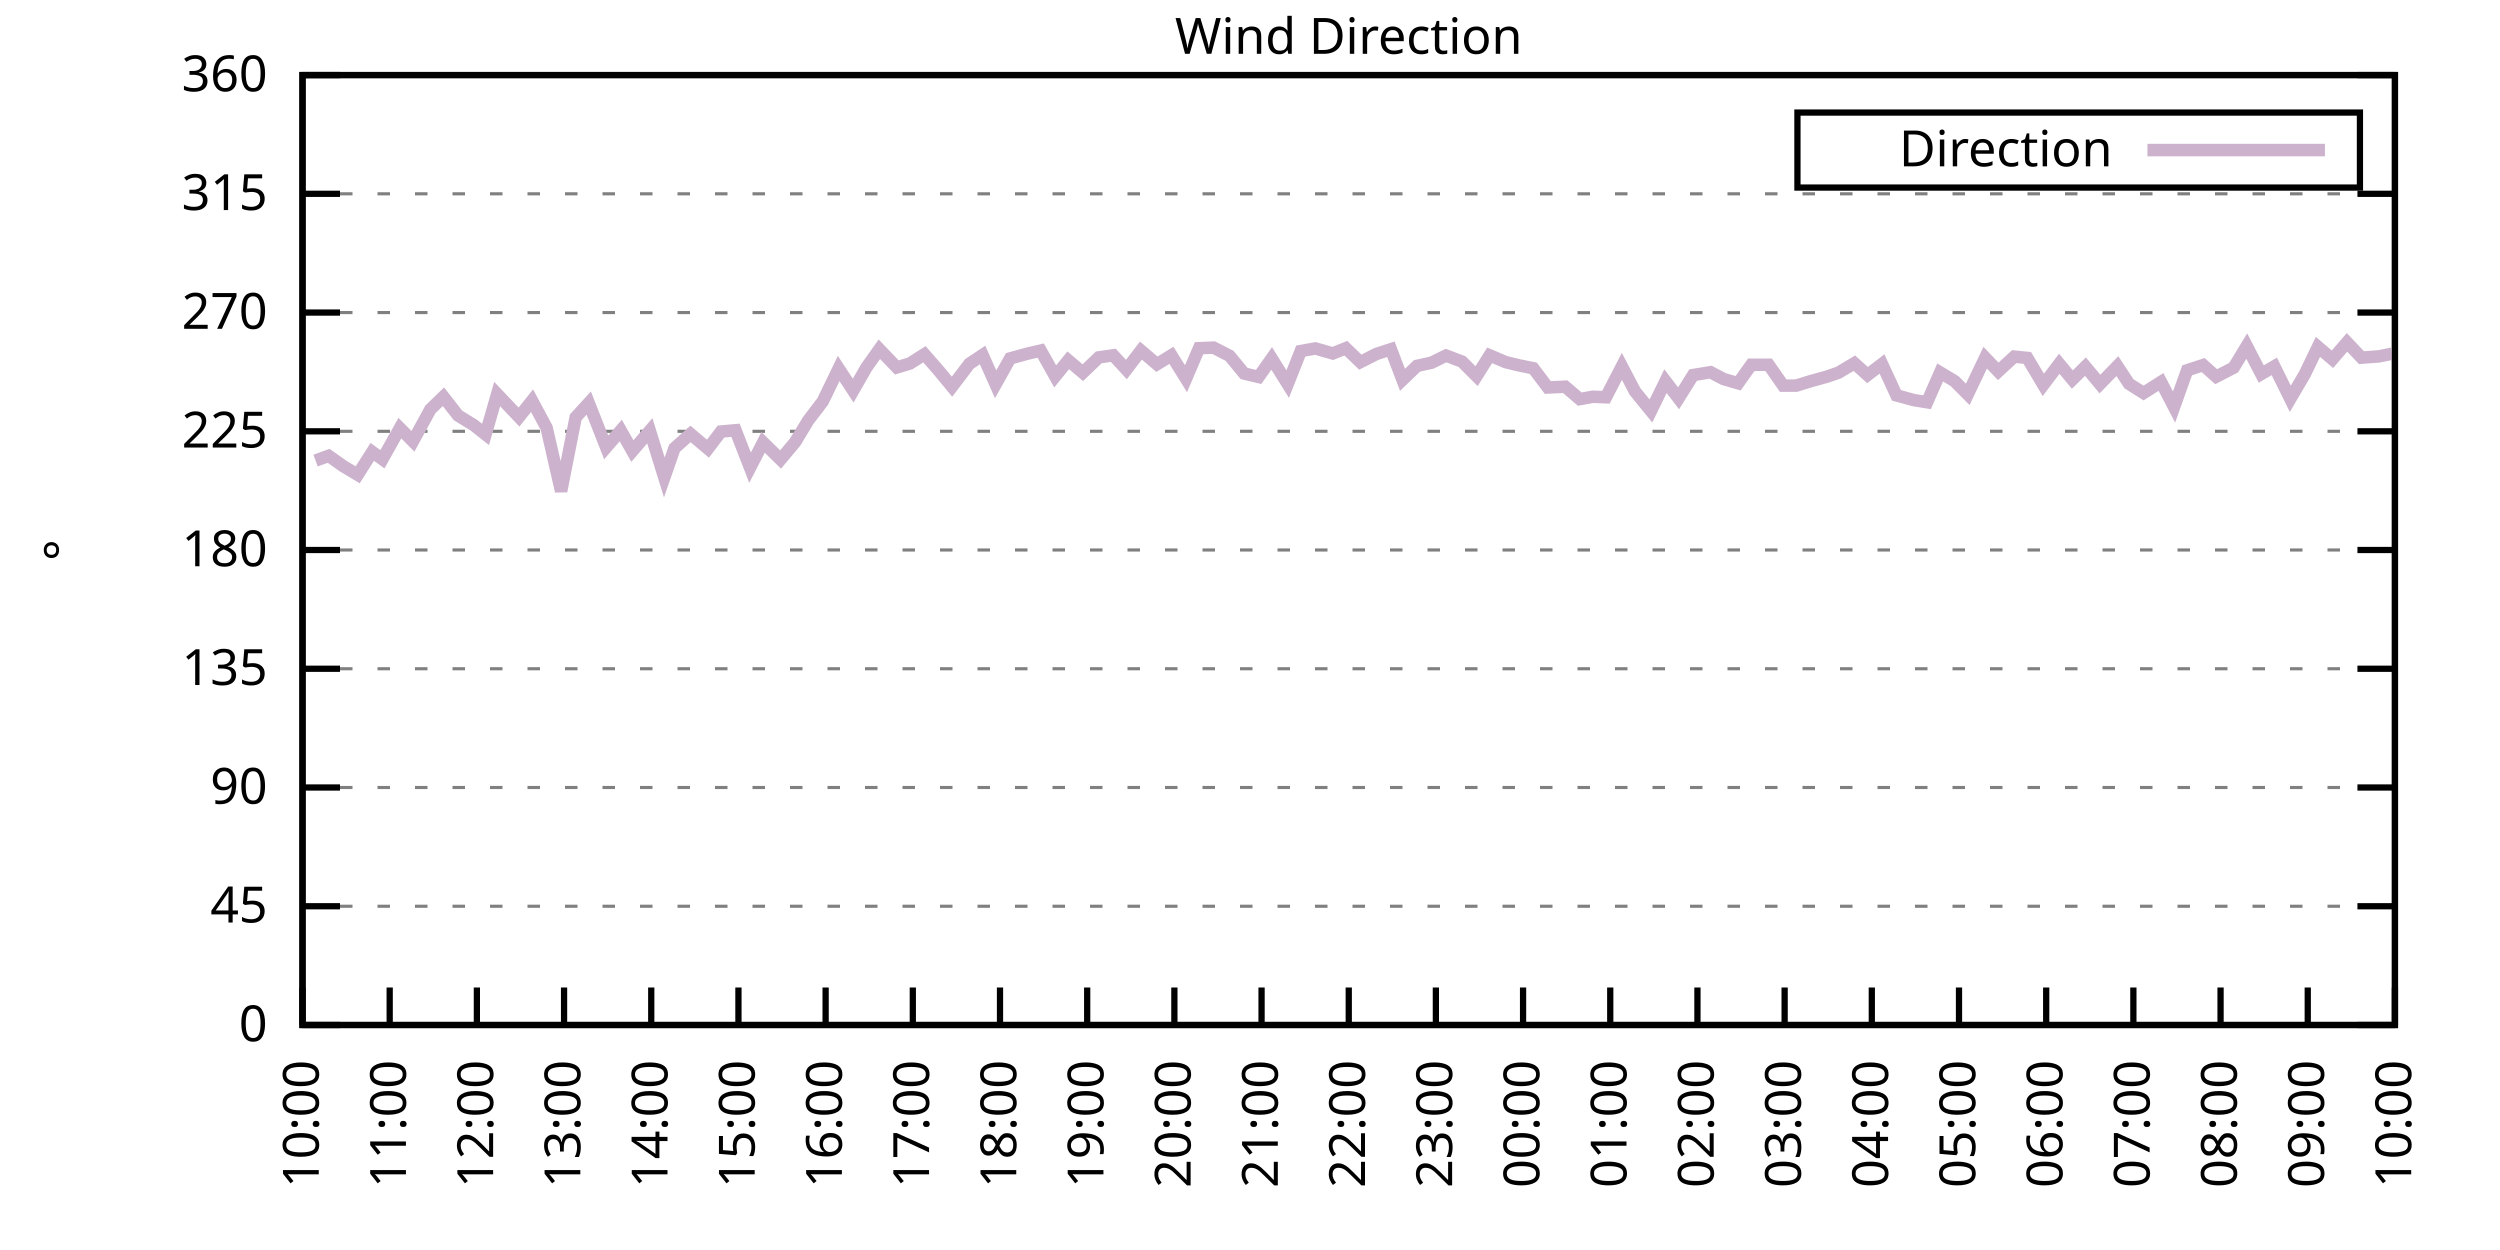
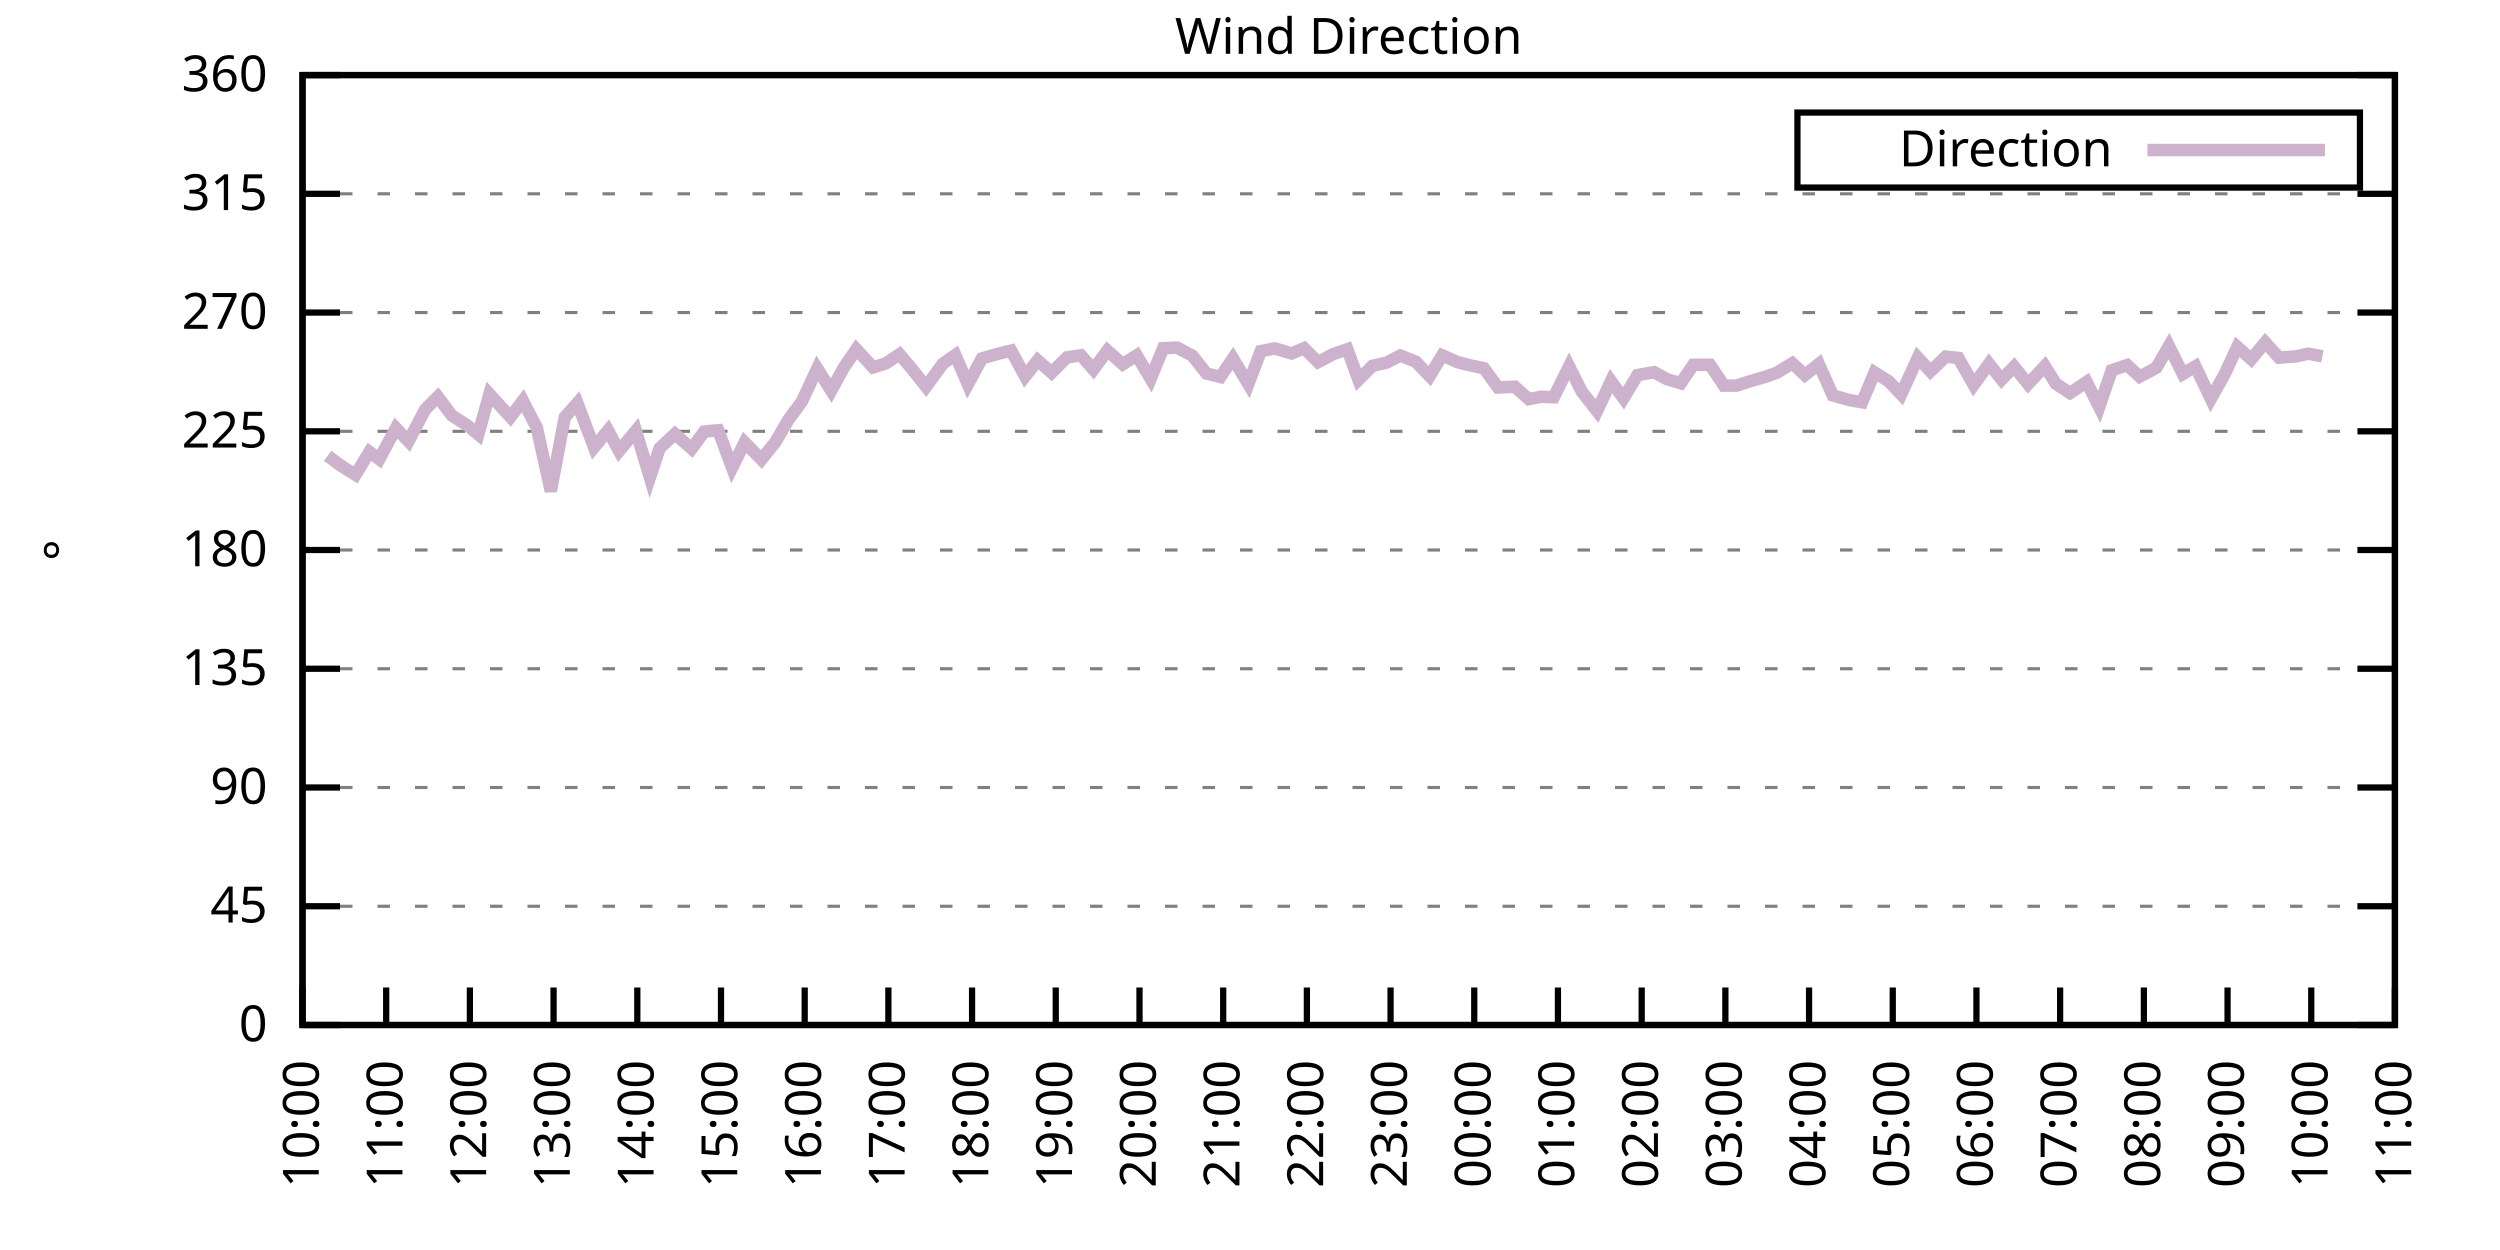
<svg xmlns="http://www.w3.org/2000/svg" xmlns:xlink="http://www.w3.org/1999/xlink" width="400" height="200" viewBox="0 0 400 200">
  <g id="gnuplot_canvas">
    <rect x="0" y="0" width="400" height="200" fill="none" />
    <defs>
      <circle id="gpDot" r="0.5" stroke-width="0.5" stroke="currentColor" />
      <path id="gpPt0" stroke-width="0.333" stroke="currentColor" d="M-1,0 h2 M0,-1 v2" />
      <path id="gpPt1" stroke-width="0.333" stroke="currentColor" d="M-1,-1 L1,1 M1,-1 L-1,1" />
      <path id="gpPt2" stroke-width="0.333" stroke="currentColor" d="M-1,0 L1,0 M0,-1 L0,1 M-1,-1 L1,1 M-1,1 L1,-1" />
      <rect id="gpPt3" stroke-width="0.333" stroke="currentColor" x="-1" y="-1" width="2" height="2" />
      <rect id="gpPt4" stroke-width="0.333" stroke="currentColor" fill="currentColor" x="-1" y="-1" width="2" height="2" />
      <circle id="gpPt5" stroke-width="0.333" stroke="currentColor" cx="0" cy="0" r="1" />
      <use xlink:href="#gpPt5" id="gpPt6" fill="currentColor" stroke="none" />
      <path id="gpPt7" stroke-width="0.333" stroke="currentColor" d="M0,-1.33 L-1.33,0.67 L1.33,0.67 z" />
      <use xlink:href="#gpPt7" id="gpPt8" fill="currentColor" stroke="none" />
      <use xlink:href="#gpPt7" id="gpPt9" stroke="currentColor" transform="rotate(180)" />
      <use xlink:href="#gpPt9" id="gpPt10" fill="currentColor" stroke="none" />
      <use xlink:href="#gpPt3" id="gpPt11" stroke="currentColor" transform="rotate(45)" />
      <use xlink:href="#gpPt11" id="gpPt12" fill="currentColor" stroke="none" />
      <path id="gpPt13" stroke-width="0.333" stroke="currentColor" d="M0,1.330 L1.265,0.411 L0.782,-1.067 L-0.782,-1.076 L-1.265,0.411 z" />
      <use xlink:href="#gpPt13" id="gpPt14" fill="currentColor" stroke="none" />
      <filter id="textbox" filterUnits="objectBoundingBox" x="0" y="0" height="1" width="1">
        <feFlood flood-color="white" flood-opacity="1" result="bgnd" />
        <feComposite in="SourceGraphic" in2="bgnd" operator="atop" />
      </filter>
      <filter id="greybox" filterUnits="objectBoundingBox" x="0" y="0" height="1" width="1">
        <feFlood flood-color="lightgrey" flood-opacity="1" result="grey" />
        <feComposite in="SourceGraphic" in2="grey" operator="atop" />
      </filter>
    </defs>
    <g fill="none" color="white" stroke="currentColor" stroke-width="1.00" stroke-linecap="butt" stroke-linejoin="miter">
</g>
    <g fill="none" color="black" stroke="currentColor" stroke-width="1.00" stroke-linecap="butt" stroke-linejoin="miter">
      <g stroke="none" shape-rendering="crispEdges">
        <polygon fill="rgb(255, 255, 255)" points="48.40,164.00 383.18,164.00 383.18,12.02 48.40,12.02 " />
      </g>
    </g>
    <g fill="none" color="black" stroke="currentColor" stroke-width="1.00" stroke-linecap="butt" stroke-linejoin="miter">
</g>
    <g fill="none" color="black" stroke="black" stroke-width="0.50" stroke-linecap="butt" stroke-linejoin="miter">
</g>
    <g fill="none" color="gray" stroke="currentColor" stroke-width="0.50" stroke-linecap="butt" stroke-linejoin="miter">
      <path stroke="gray" stroke-dasharray="2,4" class="gridline" d="M48.40,164.00 L383.19,164.00  " />
    </g>
    <g fill="none" color="gray" stroke="gray" stroke-width="1.00" stroke-linecap="butt" stroke-linejoin="miter">
</g>
    <g fill="none" color="black" stroke="currentColor" stroke-width="1.00" stroke-linecap="butt" stroke-linejoin="miter">
      <path stroke="black" d="M48.40,164.00 L54.40,164.00 M383.19,164.00 L377.19,164.00  " />
      <g transform="translate(42.80,166.60)" stroke="none" fill="black" font-family="Sans" font-size="8.00" text-anchor="end">
        <text>
          <tspan font-family="Sans"> 0</tspan>
        </text>
      </g>
    </g>
    <g fill="none" color="black" stroke="currentColor" stroke-width="1.00" stroke-linecap="butt" stroke-linejoin="miter">
</g>
    <g fill="none" color="black" stroke="black" stroke-width="0.50" stroke-linecap="butt" stroke-linejoin="miter">
</g>
    <g fill="none" color="gray" stroke="currentColor" stroke-width="0.50" stroke-linecap="butt" stroke-linejoin="miter">
      <path stroke="gray" stroke-dasharray="2,4" class="gridline" d="M48.40,145.00 L383.19,145.00  " />
    </g>
    <g fill="none" color="gray" stroke="gray" stroke-width="1.00" stroke-linecap="butt" stroke-linejoin="miter">
</g>
    <g fill="none" color="black" stroke="currentColor" stroke-width="1.00" stroke-linecap="butt" stroke-linejoin="miter">
      <path stroke="black" d="M48.40,145.00 L54.40,145.00 M383.19,145.00 L377.19,145.00  " />
      <g transform="translate(42.80,147.60)" stroke="none" fill="black" font-family="Sans" font-size="8.00" text-anchor="end">
        <text>
          <tspan font-family="Sans"> 45</tspan>
        </text>
      </g>
    </g>
    <g fill="none" color="black" stroke="currentColor" stroke-width="1.00" stroke-linecap="butt" stroke-linejoin="miter">
</g>
    <g fill="none" color="black" stroke="black" stroke-width="0.50" stroke-linecap="butt" stroke-linejoin="miter">
</g>
    <g fill="none" color="gray" stroke="currentColor" stroke-width="0.50" stroke-linecap="butt" stroke-linejoin="miter">
      <path stroke="gray" stroke-dasharray="2,4" class="gridline" d="M48.40,126.00 L383.19,126.00  " />
    </g>
    <g fill="none" color="gray" stroke="gray" stroke-width="1.00" stroke-linecap="butt" stroke-linejoin="miter">
</g>
    <g fill="none" color="black" stroke="currentColor" stroke-width="1.00" stroke-linecap="butt" stroke-linejoin="miter">
      <path stroke="black" d="M48.40,126.00 L54.40,126.00 M383.19,126.00 L377.19,126.00  " />
      <g transform="translate(42.80,128.60)" stroke="none" fill="black" font-family="Sans" font-size="8.00" text-anchor="end">
        <text>
          <tspan font-family="Sans"> 90</tspan>
        </text>
      </g>
    </g>
    <g fill="none" color="black" stroke="currentColor" stroke-width="1.00" stroke-linecap="butt" stroke-linejoin="miter">
</g>
    <g fill="none" color="black" stroke="black" stroke-width="0.50" stroke-linecap="butt" stroke-linejoin="miter">
</g>
    <g fill="none" color="gray" stroke="currentColor" stroke-width="0.50" stroke-linecap="butt" stroke-linejoin="miter">
      <path stroke="gray" stroke-dasharray="2,4" class="gridline" d="M48.40,107.00 L383.19,107.00  " />
    </g>
    <g fill="none" color="gray" stroke="gray" stroke-width="1.00" stroke-linecap="butt" stroke-linejoin="miter">
</g>
    <g fill="none" color="black" stroke="currentColor" stroke-width="1.00" stroke-linecap="butt" stroke-linejoin="miter">
      <path stroke="black" d="M48.40,107.00 L54.40,107.00 M383.19,107.00 L377.19,107.00  " />
      <g transform="translate(42.80,109.60)" stroke="none" fill="black" font-family="Sans" font-size="8.00" text-anchor="end">
        <text>
          <tspan font-family="Sans"> 135</tspan>
        </text>
      </g>
    </g>
    <g fill="none" color="black" stroke="currentColor" stroke-width="1.00" stroke-linecap="butt" stroke-linejoin="miter">
</g>
    <g fill="none" color="black" stroke="black" stroke-width="0.50" stroke-linecap="butt" stroke-linejoin="miter">
</g>
    <g fill="none" color="gray" stroke="currentColor" stroke-width="0.50" stroke-linecap="butt" stroke-linejoin="miter">
      <path stroke="gray" stroke-dasharray="2,4" class="gridline" d="M48.40,88.00 L383.19,88.00  " />
    </g>
    <g fill="none" color="gray" stroke="gray" stroke-width="1.00" stroke-linecap="butt" stroke-linejoin="miter">
</g>
    <g fill="none" color="black" stroke="currentColor" stroke-width="1.00" stroke-linecap="butt" stroke-linejoin="miter">
      <path stroke="black" d="M48.40,88.00 L54.40,88.00 M383.19,88.00 L377.19,88.00  " />
      <g transform="translate(42.80,90.60)" stroke="none" fill="black" font-family="Sans" font-size="8.00" text-anchor="end">
        <text>
          <tspan font-family="Sans"> 180</tspan>
        </text>
      </g>
    </g>
    <g fill="none" color="black" stroke="currentColor" stroke-width="1.00" stroke-linecap="butt" stroke-linejoin="miter">
</g>
    <g fill="none" color="black" stroke="black" stroke-width="0.50" stroke-linecap="butt" stroke-linejoin="miter">
</g>
    <g fill="none" color="gray" stroke="currentColor" stroke-width="0.50" stroke-linecap="butt" stroke-linejoin="miter">
      <path stroke="gray" stroke-dasharray="2,4" class="gridline" d="M48.40,69.01 L383.19,69.01  " />
    </g>
    <g fill="none" color="gray" stroke="gray" stroke-width="1.00" stroke-linecap="butt" stroke-linejoin="miter">
</g>
    <g fill="none" color="black" stroke="currentColor" stroke-width="1.00" stroke-linecap="butt" stroke-linejoin="miter">
      <path stroke="black" d="M48.40,69.01 L54.40,69.01 M383.19,69.01 L377.19,69.01  " />
      <g transform="translate(42.80,71.61)" stroke="none" fill="black" font-family="Sans" font-size="8.00" text-anchor="end">
        <text>
          <tspan font-family="Sans"> 225</tspan>
        </text>
      </g>
    </g>
    <g fill="none" color="black" stroke="currentColor" stroke-width="1.00" stroke-linecap="butt" stroke-linejoin="miter">
</g>
    <g fill="none" color="black" stroke="black" stroke-width="0.50" stroke-linecap="butt" stroke-linejoin="miter">
</g>
    <g fill="none" color="gray" stroke="currentColor" stroke-width="0.50" stroke-linecap="butt" stroke-linejoin="miter">
      <path stroke="gray" stroke-dasharray="2,4" class="gridline" d="M48.40,50.01 L383.19,50.01  " />
    </g>
    <g fill="none" color="gray" stroke="gray" stroke-width="1.00" stroke-linecap="butt" stroke-linejoin="miter">
</g>
    <g fill="none" color="black" stroke="currentColor" stroke-width="1.00" stroke-linecap="butt" stroke-linejoin="miter">
      <path stroke="black" d="M48.40,50.01 L54.40,50.01 M383.19,50.01 L377.19,50.01  " />
      <g transform="translate(42.80,52.61)" stroke="none" fill="black" font-family="Sans" font-size="8.00" text-anchor="end">
        <text>
          <tspan font-family="Sans"> 270</tspan>
        </text>
      </g>
    </g>
    <g fill="none" color="black" stroke="currentColor" stroke-width="1.00" stroke-linecap="butt" stroke-linejoin="miter">
</g>
    <g fill="none" color="black" stroke="black" stroke-width="0.50" stroke-linecap="butt" stroke-linejoin="miter">
</g>
    <g fill="none" color="gray" stroke="currentColor" stroke-width="0.50" stroke-linecap="butt" stroke-linejoin="miter">
      <path stroke="gray" stroke-dasharray="2,4" class="gridline" d="M48.40,31.01 L383.19,31.01  " />
    </g>
    <g fill="none" color="gray" stroke="gray" stroke-width="1.00" stroke-linecap="butt" stroke-linejoin="miter">
</g>
    <g fill="none" color="black" stroke="currentColor" stroke-width="1.00" stroke-linecap="butt" stroke-linejoin="miter">
      <path stroke="black" d="M48.40,31.01 L54.40,31.01 M383.19,31.01 L377.19,31.01  " />
      <g transform="translate(42.80,33.61)" stroke="none" fill="black" font-family="Sans" font-size="8.00" text-anchor="end">
        <text>
          <tspan font-family="Sans"> 315</tspan>
        </text>
      </g>
    </g>
    <g fill="none" color="black" stroke="currentColor" stroke-width="1.00" stroke-linecap="butt" stroke-linejoin="miter">
</g>
    <g fill="none" color="black" stroke="black" stroke-width="0.50" stroke-linecap="butt" stroke-linejoin="miter">
</g>
    <g fill="none" color="gray" stroke="currentColor" stroke-width="0.50" stroke-linecap="butt" stroke-linejoin="miter">
      <path stroke="gray" stroke-dasharray="2,4" class="gridline" d="M48.40,12.01 L383.19,12.01  " />
    </g>
    <g fill="none" color="gray" stroke="gray" stroke-width="1.00" stroke-linecap="butt" stroke-linejoin="miter">
</g>
    <g fill="none" color="black" stroke="currentColor" stroke-width="1.00" stroke-linecap="butt" stroke-linejoin="miter">
      <path stroke="black" d="M48.40,12.01 L54.40,12.01 M383.19,12.01 L377.19,12.01  " />
      <g transform="translate(42.80,14.61)" stroke="none" fill="black" font-family="Sans" font-size="8.00" text-anchor="end">
        <text>
          <tspan font-family="Sans"> 360</tspan>
        </text>
      </g>
    </g>
    <g fill="none" color="black" stroke="currentColor" stroke-width="1.00" stroke-linecap="butt" stroke-linejoin="miter">
      <path stroke="black" d="M48.40,164.00 L48.40,158.00  " />
      <g transform="translate(51.00,169.60) rotate(270.00)" stroke="none" fill="black" font-family="Sans" font-size="8.00" text-anchor="end">
        <text>
          <tspan font-family="Sans">10:00</tspan>
        </text>
      </g>
    </g>
    <g fill="none" color="black" stroke="currentColor" stroke-width="1.00" stroke-linecap="butt" stroke-linejoin="miter">
-       <path stroke="black" d="M62.35,164.00 L62.35,158.00  " />
-       <g transform="translate(64.95,169.60) rotate(270.00)" stroke="none" fill="black" font-family="Sans" font-size="8.00" text-anchor="end">
+       <path stroke="black" d="M61.79,164.00 L61.79,158.00  " />
+       <g transform="translate(64.39,169.60) rotate(270.00)" stroke="none" fill="black" font-family="Sans" font-size="8.00" text-anchor="end">
        <text>
          <tspan font-family="Sans">11:00</tspan>
        </text>
      </g>
    </g>
    <g fill="none" color="black" stroke="currentColor" stroke-width="1.00" stroke-linecap="butt" stroke-linejoin="miter">
-       <path stroke="black" d="M76.30,164.00 L76.30,158.00  " />
-       <g transform="translate(78.90,169.60) rotate(270.00)" stroke="none" fill="black" font-family="Sans" font-size="8.00" text-anchor="end">
+       <path stroke="black" d="M75.18,164.00 L75.18,158.00  " />
+       <g transform="translate(77.78,169.60) rotate(270.00)" stroke="none" fill="black" font-family="Sans" font-size="8.00" text-anchor="end">
        <text>
          <tspan font-family="Sans">12:00</tspan>
        </text>
      </g>
    </g>
    <g fill="none" color="black" stroke="currentColor" stroke-width="1.00" stroke-linecap="butt" stroke-linejoin="miter">
-       <path stroke="black" d="M90.25,164.00 L90.25,158.00  " />
-       <g transform="translate(92.85,169.60) rotate(270.00)" stroke="none" fill="black" font-family="Sans" font-size="8.00" text-anchor="end">
+       <path stroke="black" d="M88.57,164.00 L88.57,158.00  " />
+       <g transform="translate(91.17,169.60) rotate(270.00)" stroke="none" fill="black" font-family="Sans" font-size="8.00" text-anchor="end">
        <text>
          <tspan font-family="Sans">13:00</tspan>
        </text>
      </g>
    </g>
    <g fill="none" color="black" stroke="currentColor" stroke-width="1.00" stroke-linecap="butt" stroke-linejoin="miter">
-       <path stroke="black" d="M104.20,164.00 L104.20,158.00  " />
-       <g transform="translate(106.80,169.60) rotate(270.00)" stroke="none" fill="black" font-family="Sans" font-size="8.00" text-anchor="end">
+       <path stroke="black" d="M101.97,164.00 L101.97,158.00  " />
+       <g transform="translate(104.57,169.60) rotate(270.00)" stroke="none" fill="black" font-family="Sans" font-size="8.00" text-anchor="end">
        <text>
          <tspan font-family="Sans">14:00</tspan>
        </text>
      </g>
    </g>
    <g fill="none" color="black" stroke="currentColor" stroke-width="1.00" stroke-linecap="butt" stroke-linejoin="miter">
-       <path stroke="black" d="M118.15,164.00 L118.15,158.00  " />
-       <g transform="translate(120.75,169.60) rotate(270.00)" stroke="none" fill="black" font-family="Sans" font-size="8.00" text-anchor="end">
+       <path stroke="black" d="M115.36,164.00 L115.36,158.00  " />
+       <g transform="translate(117.96,169.60) rotate(270.00)" stroke="none" fill="black" font-family="Sans" font-size="8.00" text-anchor="end">
        <text>
          <tspan font-family="Sans">15:00</tspan>
        </text>
      </g>
    </g>
    <g fill="none" color="black" stroke="currentColor" stroke-width="1.00" stroke-linecap="butt" stroke-linejoin="miter">
-       <path stroke="black" d="M132.10,164.00 L132.10,158.00  " />
-       <g transform="translate(134.70,169.60) rotate(270.00)" stroke="none" fill="black" font-family="Sans" font-size="8.00" text-anchor="end">
+       <path stroke="black" d="M128.75,164.00 L128.75,158.00  " />
+       <g transform="translate(131.35,169.60) rotate(270.00)" stroke="none" fill="black" font-family="Sans" font-size="8.00" text-anchor="end">
        <text>
          <tspan font-family="Sans">16:00</tspan>
        </text>
      </g>
    </g>
    <g fill="none" color="black" stroke="currentColor" stroke-width="1.00" stroke-linecap="butt" stroke-linejoin="miter">
-       <path stroke="black" d="M146.05,164.00 L146.05,158.00  " />
-       <g transform="translate(148.65,169.60) rotate(270.00)" stroke="none" fill="black" font-family="Sans" font-size="8.00" text-anchor="end">
+       <path stroke="black" d="M142.14,164.00 L142.14,158.00  " />
+       <g transform="translate(144.74,169.60) rotate(270.00)" stroke="none" fill="black" font-family="Sans" font-size="8.00" text-anchor="end">
        <text>
          <tspan font-family="Sans">17:00</tspan>
        </text>
      </g>
    </g>
    <g fill="none" color="black" stroke="currentColor" stroke-width="1.00" stroke-linecap="butt" stroke-linejoin="miter">
-       <path stroke="black" d="M160.00,164.00 L160.00,158.00  " />
-       <g transform="translate(162.60,169.60) rotate(270.00)" stroke="none" fill="black" font-family="Sans" font-size="8.00" text-anchor="end">
+       <path stroke="black" d="M155.53,164.00 L155.53,158.00  " />
+       <g transform="translate(158.13,169.60) rotate(270.00)" stroke="none" fill="black" font-family="Sans" font-size="8.00" text-anchor="end">
        <text>
          <tspan font-family="Sans">18:00</tspan>
        </text>
      </g>
    </g>
    <g fill="none" color="black" stroke="currentColor" stroke-width="1.00" stroke-linecap="butt" stroke-linejoin="miter">
-       <path stroke="black" d="M173.95,164.00 L173.95,158.00  " />
-       <g transform="translate(176.55,169.60) rotate(270.00)" stroke="none" fill="black" font-family="Sans" font-size="8.00" text-anchor="end">
+       <path stroke="black" d="M168.92,164.00 L168.92,158.00  " />
+       <g transform="translate(171.52,169.60) rotate(270.00)" stroke="none" fill="black" font-family="Sans" font-size="8.00" text-anchor="end">
        <text>
          <tspan font-family="Sans">19:00</tspan>
        </text>
      </g>
    </g>
    <g fill="none" color="black" stroke="currentColor" stroke-width="1.00" stroke-linecap="butt" stroke-linejoin="miter">
-       <path stroke="black" d="M187.90,164.00 L187.90,158.00  " />
-       <g transform="translate(190.50,169.60) rotate(270.00)" stroke="none" fill="black" font-family="Sans" font-size="8.00" text-anchor="end">
+       <path stroke="black" d="M182.32,164.00 L182.32,158.00  " />
+       <g transform="translate(184.92,169.60) rotate(270.00)" stroke="none" fill="black" font-family="Sans" font-size="8.00" text-anchor="end">
        <text>
          <tspan font-family="Sans">20:00</tspan>
        </text>
      </g>
    </g>
    <g fill="none" color="black" stroke="currentColor" stroke-width="1.00" stroke-linecap="butt" stroke-linejoin="miter">
-       <path stroke="black" d="M201.85,164.00 L201.85,158.00  " />
-       <g transform="translate(204.45,169.60) rotate(270.00)" stroke="none" fill="black" font-family="Sans" font-size="8.00" text-anchor="end">
+       <path stroke="black" d="M195.71,164.00 L195.71,158.00  " />
+       <g transform="translate(198.31,169.60) rotate(270.00)" stroke="none" fill="black" font-family="Sans" font-size="8.00" text-anchor="end">
        <text>
          <tspan font-family="Sans">21:00</tspan>
        </text>
      </g>
    </g>
    <g fill="none" color="black" stroke="currentColor" stroke-width="1.00" stroke-linecap="butt" stroke-linejoin="miter">
-       <path stroke="black" d="M215.80,164.00 L215.80,158.00  " />
-       <g transform="translate(218.40,169.60) rotate(270.00)" stroke="none" fill="black" font-family="Sans" font-size="8.00" text-anchor="end">
+       <path stroke="black" d="M209.10,164.00 L209.10,158.00  " />
+       <g transform="translate(211.70,169.60) rotate(270.00)" stroke="none" fill="black" font-family="Sans" font-size="8.00" text-anchor="end">
        <text>
          <tspan font-family="Sans">22:00</tspan>
        </text>
      </g>
    </g>
    <g fill="none" color="black" stroke="currentColor" stroke-width="1.00" stroke-linecap="butt" stroke-linejoin="miter">
-       <path stroke="black" d="M229.74,164.00 L229.74,158.00  " />
-       <g transform="translate(232.34,169.60) rotate(270.00)" stroke="none" fill="black" font-family="Sans" font-size="8.00" text-anchor="end">
+       <path stroke="black" d="M222.49,164.00 L222.49,158.00  " />
+       <g transform="translate(225.09,169.60) rotate(270.00)" stroke="none" fill="black" font-family="Sans" font-size="8.00" text-anchor="end">
        <text>
          <tspan font-family="Sans">23:00</tspan>
        </text>
      </g>
    </g>
    <g fill="none" color="black" stroke="currentColor" stroke-width="1.00" stroke-linecap="butt" stroke-linejoin="miter">
-       <path stroke="black" d="M243.69,164.00 L243.69,158.00  " />
-       <g transform="translate(246.29,169.60) rotate(270.00)" stroke="none" fill="black" font-family="Sans" font-size="8.00" text-anchor="end">
+       <path stroke="black" d="M235.88,164.00 L235.88,158.00  " />
+       <g transform="translate(238.48,169.60) rotate(270.00)" stroke="none" fill="black" font-family="Sans" font-size="8.00" text-anchor="end">
        <text>
          <tspan font-family="Sans">00:00</tspan>
        </text>
      </g>
    </g>
    <g fill="none" color="black" stroke="currentColor" stroke-width="1.00" stroke-linecap="butt" stroke-linejoin="miter">
-       <path stroke="black" d="M257.64,164.00 L257.64,158.00  " />
-       <g transform="translate(260.24,169.60) rotate(270.00)" stroke="none" fill="black" font-family="Sans" font-size="8.00" text-anchor="end">
+       <path stroke="black" d="M249.27,164.00 L249.27,158.00  " />
+       <g transform="translate(251.87,169.60) rotate(270.00)" stroke="none" fill="black" font-family="Sans" font-size="8.00" text-anchor="end">
        <text>
          <tspan font-family="Sans">01:00</tspan>
        </text>
      </g>
    </g>
    <g fill="none" color="black" stroke="currentColor" stroke-width="1.00" stroke-linecap="butt" stroke-linejoin="miter">
-       <path stroke="black" d="M271.59,164.00 L271.59,158.00  " />
-       <g transform="translate(274.19,169.60) rotate(270.00)" stroke="none" fill="black" font-family="Sans" font-size="8.00" text-anchor="end">
+       <path stroke="black" d="M262.67,164.00 L262.67,158.00  " />
+       <g transform="translate(265.27,169.60) rotate(270.00)" stroke="none" fill="black" font-family="Sans" font-size="8.00" text-anchor="end">
        <text>
          <tspan font-family="Sans">02:00</tspan>
        </text>
      </g>
    </g>
    <g fill="none" color="black" stroke="currentColor" stroke-width="1.00" stroke-linecap="butt" stroke-linejoin="miter">
-       <path stroke="black" d="M285.54,164.00 L285.54,158.00  " />
-       <g transform="translate(288.14,169.60) rotate(270.00)" stroke="none" fill="black" font-family="Sans" font-size="8.00" text-anchor="end">
+       <path stroke="black" d="M276.06,164.00 L276.06,158.00  " />
+       <g transform="translate(278.66,169.60) rotate(270.00)" stroke="none" fill="black" font-family="Sans" font-size="8.00" text-anchor="end">
        <text>
          <tspan font-family="Sans">03:00</tspan>
        </text>
      </g>
    </g>
    <g fill="none" color="black" stroke="currentColor" stroke-width="1.00" stroke-linecap="butt" stroke-linejoin="miter">
-       <path stroke="black" d="M299.49,164.00 L299.49,158.00  " />
-       <g transform="translate(302.09,169.60) rotate(270.00)" stroke="none" fill="black" font-family="Sans" font-size="8.00" text-anchor="end">
+       <path stroke="black" d="M289.45,164.00 L289.45,158.00  " />
+       <g transform="translate(292.05,169.60) rotate(270.00)" stroke="none" fill="black" font-family="Sans" font-size="8.00" text-anchor="end">
        <text>
          <tspan font-family="Sans">04:00</tspan>
        </text>
      </g>
    </g>
    <g fill="none" color="black" stroke="currentColor" stroke-width="1.00" stroke-linecap="butt" stroke-linejoin="miter">
-       <path stroke="black" d="M313.44,164.00 L313.44,158.00  " />
-       <g transform="translate(316.04,169.60) rotate(270.00)" stroke="none" fill="black" font-family="Sans" font-size="8.00" text-anchor="end">
+       <path stroke="black" d="M302.84,164.00 L302.84,158.00  " />
+       <g transform="translate(305.44,169.60) rotate(270.00)" stroke="none" fill="black" font-family="Sans" font-size="8.00" text-anchor="end">
        <text>
          <tspan font-family="Sans">05:00</tspan>
        </text>
      </g>
    </g>
    <g fill="none" color="black" stroke="currentColor" stroke-width="1.00" stroke-linecap="butt" stroke-linejoin="miter">
-       <path stroke="black" d="M327.39,164.00 L327.39,158.00  " />
-       <g transform="translate(329.99,169.60) rotate(270.00)" stroke="none" fill="black" font-family="Sans" font-size="8.00" text-anchor="end">
+       <path stroke="black" d="M316.23,164.00 L316.23,158.00  " />
+       <g transform="translate(318.83,169.60) rotate(270.00)" stroke="none" fill="black" font-family="Sans" font-size="8.00" text-anchor="end">
        <text>
          <tspan font-family="Sans">06:00</tspan>
        </text>
      </g>
    </g>
    <g fill="none" color="black" stroke="currentColor" stroke-width="1.00" stroke-linecap="butt" stroke-linejoin="miter">
-       <path stroke="black" d="M341.34,164.00 L341.34,158.00  " />
-       <g transform="translate(343.94,169.60) rotate(270.00)" stroke="none" fill="black" font-family="Sans" font-size="8.00" text-anchor="end">
+       <path stroke="black" d="M329.62,164.00 L329.62,158.00  " />
+       <g transform="translate(332.22,169.60) rotate(270.00)" stroke="none" fill="black" font-family="Sans" font-size="8.00" text-anchor="end">
        <text>
          <tspan font-family="Sans">07:00</tspan>
        </text>
      </g>
    </g>
    <g fill="none" color="black" stroke="currentColor" stroke-width="1.00" stroke-linecap="butt" stroke-linejoin="miter">
-       <path stroke="black" d="M355.29,164.00 L355.29,158.00  " />
-       <g transform="translate(357.89,169.60) rotate(270.00)" stroke="none" fill="black" font-family="Sans" font-size="8.00" text-anchor="end">
+       <path stroke="black" d="M343.02,164.00 L343.02,158.00  " />
+       <g transform="translate(345.62,169.60) rotate(270.00)" stroke="none" fill="black" font-family="Sans" font-size="8.00" text-anchor="end">
        <text>
          <tspan font-family="Sans">08:00</tspan>
        </text>
      </g>
    </g>
    <g fill="none" color="black" stroke="currentColor" stroke-width="1.00" stroke-linecap="butt" stroke-linejoin="miter">
-       <path stroke="black" d="M369.24,164.00 L369.24,158.00  " />
-       <g transform="translate(371.84,169.60) rotate(270.00)" stroke="none" fill="black" font-family="Sans" font-size="8.00" text-anchor="end">
+       <path stroke="black" d="M356.41,164.00 L356.41,158.00  " />
+       <g transform="translate(359.01,169.60) rotate(270.00)" stroke="none" fill="black" font-family="Sans" font-size="8.00" text-anchor="end">
        <text>
          <tspan font-family="Sans">09:00</tspan>
+         </text>
+       </g>
+     </g>
+     <g fill="none" color="black" stroke="currentColor" stroke-width="1.00" stroke-linecap="butt" stroke-linejoin="miter">
+       <path stroke="black" d="M369.80,164.00 L369.80,158.00  " />
+       <g transform="translate(372.40,169.60) rotate(270.00)" stroke="none" fill="black" font-family="Sans" font-size="8.00" text-anchor="end">
+         <text>
+           <tspan font-family="Sans">10:00</tspan>
        </text>
      </g>
    </g>
    <g fill="none" color="black" stroke="currentColor" stroke-width="1.00" stroke-linecap="butt" stroke-linejoin="miter">
      <path stroke="black" d="M383.19,164.00 L383.19,158.00  " />
      <g transform="translate(385.79,169.60) rotate(270.00)" stroke="none" fill="black" font-family="Sans" font-size="8.00" text-anchor="end">
        <text>
-           <tspan font-family="Sans">10:00</tspan>
+           <tspan font-family="Sans">11:00</tspan>
        </text>
      </g>
    </g>
    <g fill="none" color="black" stroke="currentColor" stroke-width="1.00" stroke-linecap="butt" stroke-linejoin="miter">
</g>
    <g fill="none" color="black" stroke="currentColor" stroke-width="1.00" stroke-linecap="butt" stroke-linejoin="miter">
      <path stroke="black" d="M48.40,12.01 L48.40,164.00 L383.19,164.00 L383.19,12.01 L48.40,12.01 Z  " />
    </g>
    <g fill="none" color="black" stroke="currentColor" stroke-width="1.00" stroke-linecap="butt" stroke-linejoin="miter">
</g>
    <g fill="none" color="black" stroke="currentColor" stroke-width="1.00" stroke-linecap="butt" stroke-linejoin="miter">
      <path stroke="black" d="M287.59,30.01 L287.59,18.01 L377.59,18.01 L377.59,30.01 L287.59,30.01 Z  " />
    </g>
    <g id="Wind_direction_plot_1">
      <g fill="none" color="white" stroke="black" stroke-width="2.00" stroke-linecap="butt" stroke-linejoin="miter">
</g>
      <g fill="none" color="black" stroke="currentColor" stroke-width="2.00" stroke-linecap="butt" stroke-linejoin="miter">
        <g transform="translate(337.99,26.61)" stroke="none" fill="black" font-family="Sans" font-size="8.00" text-anchor="end">
          <text>
            <tspan font-family="Sans">Direction</tspan>
          </text>
        </g>
      </g>
      <g fill="none" color="black" stroke="currentColor" stroke-width="2.00" stroke-linecap="butt" stroke-linejoin="miter">
-         <path stroke="rgb(204, 178, 204)" d="M343.59,24.01 L371.99,24.01 M50.49,73.69 L52.58,72.93 L54.91,74.58 L57.23,75.97 L59.56,72.30 L61.19,73.48   L63.98,68.50 L66.07,70.61 L68.86,65.50 L70.95,63.48 L73.28,66.47 L75.83,68.04 L77.69,69.51 L79.55,63.05   L83.04,66.73 L85.13,64.11 L87.46,68.46 L89.78,78.59 L92.11,66.77 L94.20,64.49 L96.99,71.58 L99.32,68.88   L101.18,72.17 L103.97,68.92 L106.29,76.39 L107.92,71.71 L110.48,69.43 L113.27,71.79 L115.36,69.05 L117.68,68.84   L120.01,74.83 L122.10,70.78 L124.89,73.52 L127.22,70.74 L129.31,67.28 L131.63,64.24 L134.19,58.96 L136.51,62.50   L138.61,58.83 L140.70,55.88 L143.49,58.79 L145.58,58.16 L147.91,56.68 L150.23,59.34 L152.32,61.87 L155.11,58.20   L157.21,56.80 L159.30,61.49 L161.62,57.35 L164.18,56.64 L166.51,56.09 L168.83,60.22 L170.92,57.65 L173.25,59.63   L175.81,57.18 L178.13,56.85 L180.22,59.13 L182.55,56.09 L185.11,58.28 L187.43,56.85 L189.76,60.60 L191.85,55.71   L194.17,55.62 L196.73,56.93 L199.06,59.76 L201.38,60.31 L203.47,57.35 L206.03,61.45 L208.12,56.17 L210.45,55.75   L213.24,56.55 L215.33,55.71 L217.65,57.94 L220.21,56.64 L222.54,55.88 L224.40,60.77 L226.72,58.54 L229.05,58.03   L231.37,56.89 L233.93,57.86 L236.25,60.18 L238.35,56.85 L240.90,57.94 L243.00,58.45 L245.32,58.92 L247.65,62.00   L250.44,61.87 L252.76,63.86 L254.85,63.48 L256.95,63.56 L259.50,58.62 L261.60,62.63 L264.15,65.76 L266.48,60.98   L268.57,63.73 L270.90,60.01 L273.69,59.55 L275.78,60.65 L278.10,61.32 L280.20,58.37 L282.99,58.37 L285.31,61.70   L287.40,61.70 L289.73,60.98 L292.29,60.27 L294.15,59.63 L296.70,58.11 L298.80,60.01 L301.12,58.24 L303.44,63.26   L306.23,64.02 L308.33,64.36 L310.42,59.59 L312.74,60.98 L314.84,63.10 L317.63,57.23 L319.72,59.42 L322.28,57.06   L324.37,57.27 L326.93,61.58 L329.48,58.20 L331.58,60.73 L333.67,58.66 L335.99,61.45 L338.78,58.58 L340.64,61.41   L342.97,62.88 L345.76,61.11 L347.85,65.12 L349.94,59.25 L352.50,58.41 L354.59,60.27 L357.38,58.83 L359.48,55.37   L361.80,59.84 L363.89,58.62 L366.45,63.81 L368.78,59.84 L370.87,55.50 L373.19,57.48 L375.52,54.78 L377.84,57.23   L380.63,57.02 L382.73,56.59  " />
+         <path stroke="rgb(204, 178, 204)" d="M343.59,24.01 L371.99,24.01 M52.42,72.93 L54.65,74.58 L56.88,75.97 L59.11,72.30 L60.68,73.48 L63.35,68.50   L65.36,70.61 L68.04,65.50 L70.05,63.48 L72.28,66.47 L74.74,68.04 L76.52,69.51 L78.31,63.05 L81.66,66.73   L83.66,64.11 L85.90,68.46 L88.13,78.59 L90.36,66.77 L92.37,64.49 L95.05,71.58 L97.28,68.88 L99.06,72.17   L101.74,68.92 L103.98,76.39 L105.54,71.71 L107.99,69.43 L110.67,71.79 L112.68,69.05 L114.91,68.84 L117.14,74.83   L119.15,70.78 L121.83,73.52 L124.06,70.74 L126.07,67.28 L128.30,64.24 L130.76,58.96 L132.99,62.50 L135.00,58.83   L137.01,55.88 L139.69,58.79 L141.69,58.16 L143.93,56.68 L146.16,59.34 L148.17,61.87 L150.85,58.20 L152.85,56.80   L154.86,61.49 L157.10,57.35 L159.55,56.64 L161.78,56.09 L164.01,60.22 L166.02,57.65 L168.25,59.63 L170.71,57.18   L172.94,56.85 L174.95,59.13 L177.18,56.09 L179.64,58.28 L181.87,56.85 L184.10,60.60 L186.11,55.71 L188.34,55.62   L190.80,56.93 L193.03,59.76 L195.26,60.31 L197.27,57.35 L199.73,61.45 L201.73,56.17 L203.97,55.75 L206.64,56.55   L208.65,55.71 L210.88,57.94 L213.34,56.64 L215.57,55.88 L217.36,60.77 L219.59,58.54 L221.82,58.03 L224.05,56.89   L226.51,57.86 L228.74,60.18 L230.75,56.85 L233.20,57.94 L235.21,58.45 L237.44,58.92 L239.68,62.00 L242.36,61.87   L244.59,63.86 L246.60,63.48 L248.60,63.56 L251.06,58.62 L253.07,62.63 L255.52,65.76 L257.76,60.98 L259.76,63.73   L262.00,60.01 L264.67,59.55 L266.68,60.65 L268.92,61.32 L270.92,58.37 L273.60,58.37 L275.83,61.70 L277.84,61.70   L280.07,60.98 L282.53,60.27 L284.32,59.63 L286.77,58.11 L288.78,60.01 L291.01,58.24 L293.24,63.26 L295.92,64.02   L297.93,64.36 L299.94,59.59 L302.17,60.98 L304.18,63.10 L306.86,57.23 L308.87,59.42 L311.32,57.06 L313.33,57.27   L315.79,61.58 L318.24,58.20 L320.25,60.73 L322.26,58.66 L324.49,61.45 L327.17,58.58 L328.95,61.41 L331.19,62.88   L333.86,61.11 L335.87,65.12 L337.88,59.25 L340.34,58.41 L342.35,60.27 L345.02,58.83 L347.03,55.37 L349.26,59.84   L351.27,58.62 L353.73,63.81 L355.96,59.84 L357.97,55.50 L360.20,57.48 L362.43,54.78 L364.66,57.23 L367.34,57.02   L369.35,56.59 L371.58,57.02  " />
      </g>
    </g>
    <g fill="none" color="black" stroke="currentColor" stroke-width="2.00" stroke-linecap="butt" stroke-linejoin="miter">
</g>
    <g fill="none" color="black" stroke="black" stroke-width="1.00" stroke-linecap="butt" stroke-linejoin="miter">
</g>
    <g fill="none" color="black" stroke="currentColor" stroke-width="1.00" stroke-linecap="butt" stroke-linejoin="miter">
      <path stroke="black" d="M48.40,12.01 L48.40,164.00 L383.19,164.00 L383.19,12.01 L48.40,12.01 Z  " />
      <g transform="translate(12.80,88.01) rotate(270.00)" stroke="none" fill="black" font-family="Sans" font-size="8.00" text-anchor="middle">
        <text>
          <tspan font-family="Sans">°</tspan>
        </text>
      </g>
    </g>
    <g fill="none" color="black" stroke="currentColor" stroke-width="1.00" stroke-linecap="butt" stroke-linejoin="miter">
</g>
    <g fill="none" color="black" stroke="currentColor" stroke-width="1.00" stroke-linecap="butt" stroke-linejoin="miter">
      <g transform="translate(215.79,8.61)" stroke="none" fill="black" font-family="Sans" font-size="8.00" text-anchor="middle">
        <text>
          <tspan font-family="Sans">Wind Direction</tspan>
        </text>
      </g>
    </g>
    <g fill="none" color="black" stroke="currentColor" stroke-width="1.00" stroke-linecap="butt" stroke-linejoin="miter">
</g>
  </g>
</svg>
